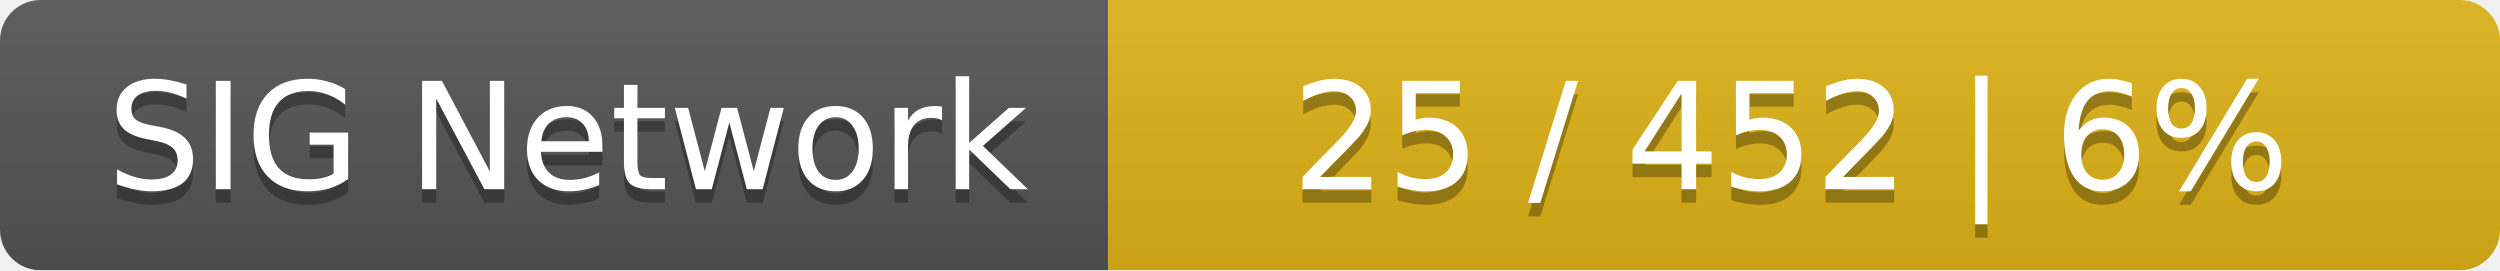
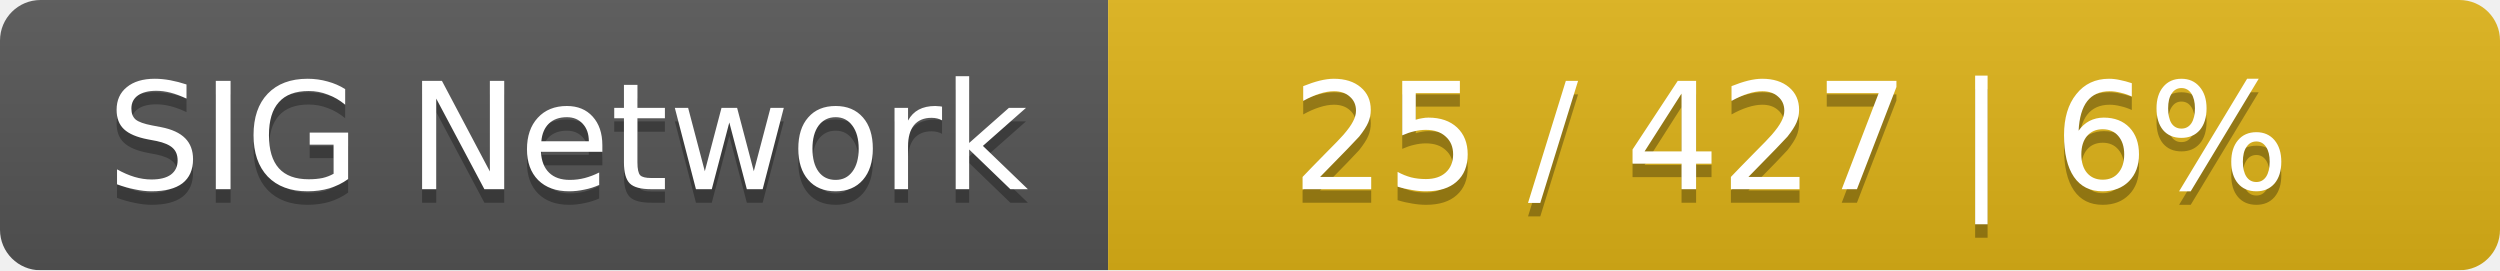
<svg xmlns="http://www.w3.org/2000/svg" width="185" height="20">
  <linearGradient id="smooth" x2="0" y2="100%">
    <stop offset="0" stop-color="#bbb" stop-opacity=".1" />
    <stop offset="1" stop-opacity=".1" />
  </linearGradient>
  <mask id="round">
    <rect width="185" height="20" rx="3" fill="#fff" />
  </mask>
  <g mask="url(#round)">
    <rect width="82" height="20" fill="#555" />
    <rect x="82" width="103" height="20" fill="#dfb317" />
    <rect width="185" height="20" fill="url(#smooth)" />
  </g>
  <g fill="#fff" text-anchor="middle" font-family="DejaVu Sans,Verdana,Geneva,sans-serif" font-size="11">
    <text x="42" y="15" fill="#010101" fill-opacity=".3">SIG Network</text>
    <text x="42" y="14">SIG Network</text>
-     <text x="132.5" y="15" fill="#010101" fill-opacity=".3">25 / 452    |    6%</text>
-     <text x="132.5" y="14">25 / 452    |    6%</text>
+     <text x="132.5" y="15" fill="#010101" fill-opacity=".3">25 / 427    |    6%</text>
+     <text x="132.5" y="14">25 / 427    |    6%</text>
  </g>
</svg>
